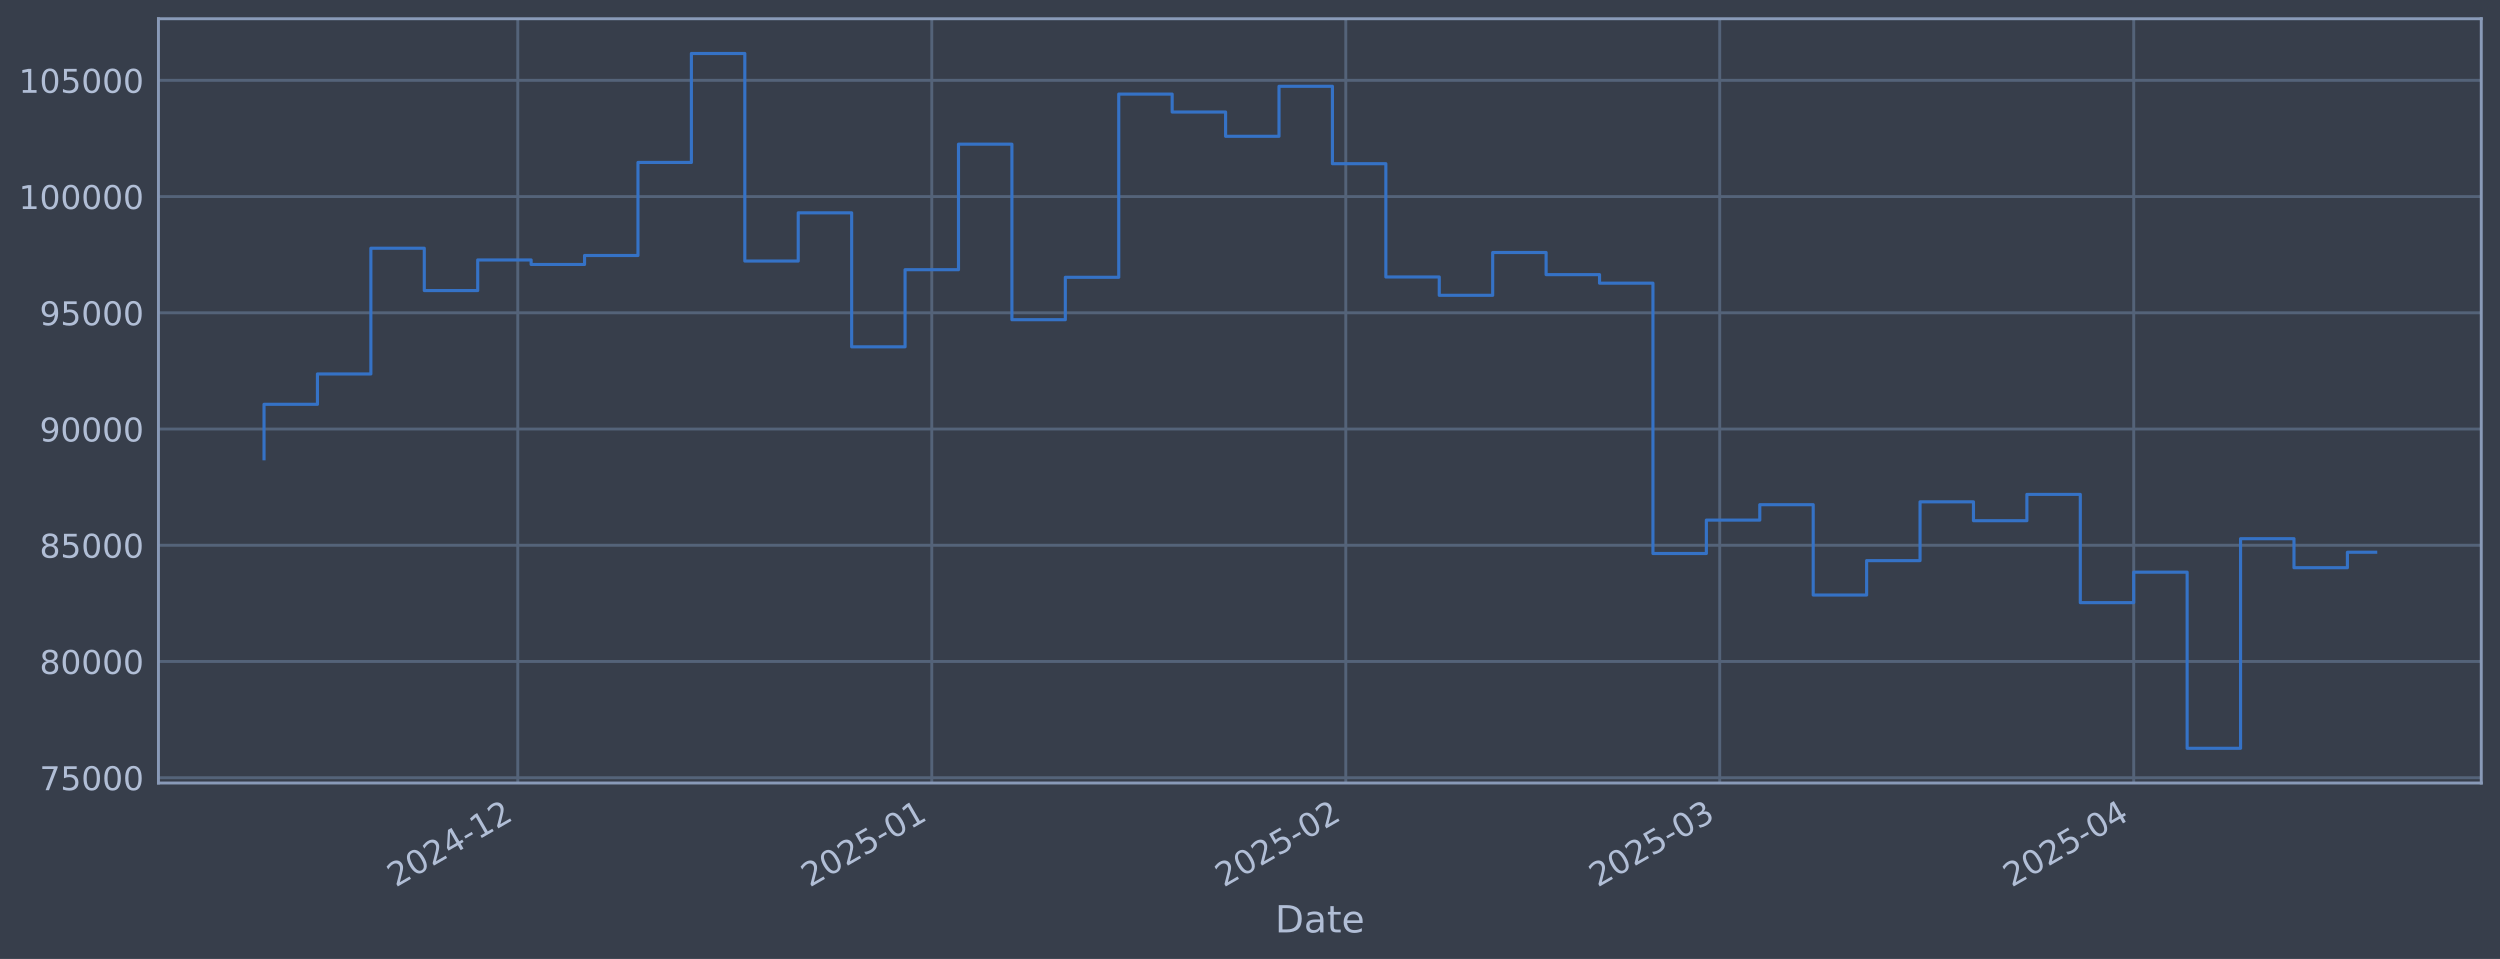
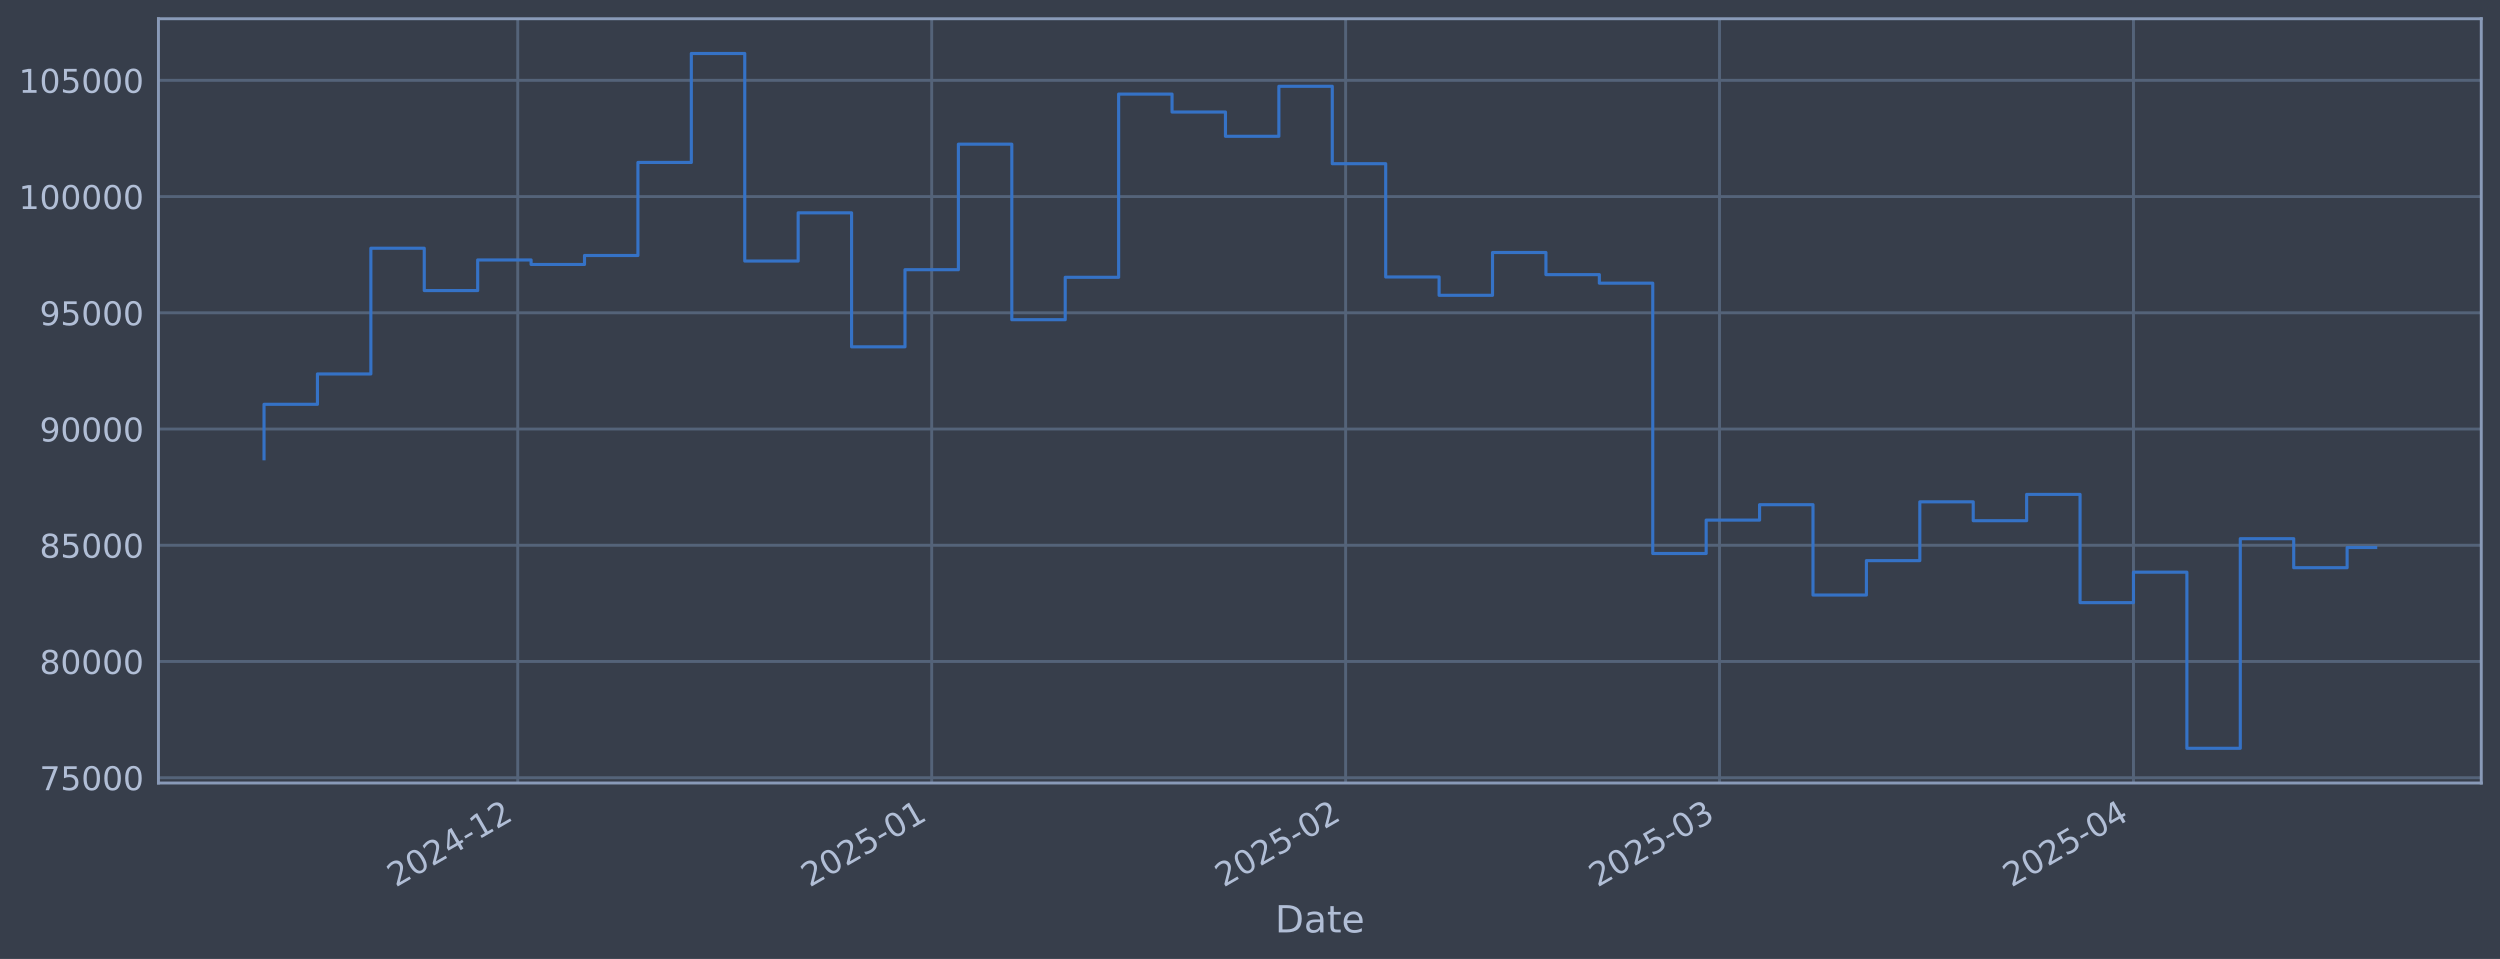
<svg xmlns="http://www.w3.org/2000/svg" xmlns:xlink="http://www.w3.org/1999/xlink" width="960.9pt" height="368.58pt" viewBox="0 0 960.9 368.58" version="1.1">
  <defs>
    <style type="text/css">*{stroke-linejoin: round; stroke-linecap: butt}</style>
  </defs>
  <g id="figure_1">
    <g id="patch_1">
      <path d="M 0 368.58  L 960.9 368.58  L 960.9 0  L 0 0  z " style="fill: #373e4b" />
    </g>
    <g id="axes_1">
      <g id="patch_2">
        <path d="M 60.901 300.96  L 953.701 300.96  L 953.701 7.2  L 60.901 7.2  z " style="fill: #373e4b" />
      </g>
      <g id="matplotlib.axis_1">
        <g id="xtick_1">
          <g id="line2d_1">
-             <path d="M 199.011 300.96  L 199.011 7.2  " clip-path="url(#pe1cca6740c)" style="fill: none; stroke: #546379; stroke-width: 1.12; stroke-linecap: square" />
+             <path d="M 198.998 300.96  L 198.998 7.2  " clip-path="url(#pa345a0c91b)" style="fill: none; stroke: #546379; stroke-width: 1.12; stroke-linecap: square" />
          </g>
          <g id="line2d_2" />
          <g id="text_1">
-             <g style="fill: #b1bed6" transform="translate(152.1081 341.1745) rotate(-30) scale(0.126 -0.126)">
+             <g style="fill: #b1bed6" transform="translate(152.0948 341.1745) rotate(-30) scale(0.126 -0.126)">
              <defs>
                <path id="DejaVuSans-32" d="M 1228 531  L 3431 531  L 3431 0  L 469 0  L 469 531  Q 828 903 1448 1529  Q 2069 2156 2228 2338  Q 2531 2678 2651 2914  Q 2772 3150 2772 3378  Q 2772 3750 2511 3984  Q 2250 4219 1831 4219  Q 1534 4219 1204 4116  Q 875 4013 500 3803  L 500 4441  Q 881 4594 1212 4672  Q 1544 4750 1819 4750  Q 2544 4750 2975 4387  Q 3406 4025 3406 3419  Q 3406 3131 3298 2873  Q 3191 2616 2906 2266  Q 2828 2175 2409 1742  Q 1991 1309 1228 531  z " transform="scale(0.015625)" />
                <path id="DejaVuSans-30" d="M 2034 4250  Q 1547 4250 1301 3770  Q 1056 3291 1056 2328  Q 1056 1369 1301 889  Q 1547 409 2034 409  Q 2525 409 2770 889  Q 3016 1369 3016 2328  Q 3016 3291 2770 3770  Q 2525 4250 2034 4250  z M 2034 4750  Q 2819 4750 3233 4129  Q 3647 3509 3647 2328  Q 3647 1150 3233 529  Q 2819 -91 2034 -91  Q 1250 -91 836 529  Q 422 1150 422 2328  Q 422 3509 836 4129  Q 1250 4750 2034 4750  z " transform="scale(0.015625)" />
                <path id="DejaVuSans-34" d="M 2419 4116  L 825 1625  L 2419 1625  L 2419 4116  z M 2253 4666  L 3047 4666  L 3047 1625  L 3713 1625  L 3713 1100  L 3047 1100  L 3047 0  L 2419 0  L 2419 1100  L 313 1100  L 313 1709  L 2253 4666  z " transform="scale(0.015625)" />
                <path id="DejaVuSans-2d" d="M 313 2009  L 1997 2009  L 1997 1497  L 313 1497  L 313 2009  z " transform="scale(0.015625)" />
                <path id="DejaVuSans-31" d="M 794 531  L 1825 531  L 1825 4091  L 703 3866  L 703 4441  L 1819 4666  L 2450 4666  L 2450 531  L 3481 531  L 3481 0  L 794 0  L 794 531  z " transform="scale(0.015625)" />
              </defs>
              <use xlink:href="#DejaVuSans-32" />
              <use xlink:href="#DejaVuSans-30" transform="translate(63.62305 0)" />
              <use xlink:href="#DejaVuSans-32" transform="translate(127.2461 0)" />
              <use xlink:href="#DejaVuSans-34" transform="translate(190.8691 0)" />
              <use xlink:href="#DejaVuSans-2d" transform="translate(254.4922 0)" />
              <use xlink:href="#DejaVuSans-31" transform="translate(290.5762 0)" />
              <use xlink:href="#DejaVuSans-32" transform="translate(354.1992 0)" />
            </g>
          </g>
        </g>
        <g id="xtick_2">
          <g id="line2d_3">
-             <path d="M 358.138 300.96  L 358.138 7.2  " clip-path="url(#pe1cca6740c)" style="fill: none; stroke: #546379; stroke-width: 1.12; stroke-linecap: square" />
+             <path d="M 358.103 300.96  L 358.103 7.2  " clip-path="url(#pa345a0c91b)" style="fill: none; stroke: #546379; stroke-width: 1.12; stroke-linecap: square" />
          </g>
          <g id="line2d_4" />
          <g id="text_2">
-             <g style="fill: #b1bed6" transform="translate(311.2345 341.1745) rotate(-30) scale(0.126 -0.126)">
+             <g style="fill: #b1bed6" transform="translate(311.1995 341.1745) rotate(-30) scale(0.126 -0.126)">
              <defs>
                <path id="DejaVuSans-35" d="M 691 4666  L 3169 4666  L 3169 4134  L 1269 4134  L 1269 2991  Q 1406 3038 1543 3061  Q 1681 3084 1819 3084  Q 2600 3084 3056 2656  Q 3513 2228 3513 1497  Q 3513 744 3044 326  Q 2575 -91 1722 -91  Q 1428 -91 1123 -41  Q 819 9 494 109  L 494 744  Q 775 591 1075 516  Q 1375 441 1709 441  Q 2250 441 2565 725  Q 2881 1009 2881 1497  Q 2881 1984 2565 2268  Q 2250 2553 1709 2553  Q 1456 2553 1204 2497  Q 953 2441 691 2322  L 691 4666  z " transform="scale(0.015625)" />
              </defs>
              <use xlink:href="#DejaVuSans-32" />
              <use xlink:href="#DejaVuSans-30" transform="translate(63.62305 0)" />
              <use xlink:href="#DejaVuSans-32" transform="translate(127.2461 0)" />
              <use xlink:href="#DejaVuSans-35" transform="translate(190.8691 0)" />
              <use xlink:href="#DejaVuSans-2d" transform="translate(254.4922 0)" />
              <use xlink:href="#DejaVuSans-30" transform="translate(290.5762 0)" />
              <use xlink:href="#DejaVuSans-31" transform="translate(354.1992 0)" />
            </g>
          </g>
        </g>
        <g id="xtick_3">
          <g id="line2d_5">
-             <path d="M 517.264 300.96  L 517.264 7.2  " clip-path="url(#pe1cca6740c)" style="fill: none; stroke: #546379; stroke-width: 1.12; stroke-linecap: square" />
+             <path d="M 517.208 300.96  L 517.208 7.2  " clip-path="url(#pa345a0c91b)" style="fill: none; stroke: #546379; stroke-width: 1.12; stroke-linecap: square" />
          </g>
          <g id="line2d_6" />
          <g id="text_3">
-             <g style="fill: #b1bed6" transform="translate(470.3609 341.1745) rotate(-30) scale(0.126 -0.126)">
+             <g style="fill: #b1bed6" transform="translate(470.3043 341.1745) rotate(-30) scale(0.126 -0.126)">
              <use xlink:href="#DejaVuSans-32" />
              <use xlink:href="#DejaVuSans-30" transform="translate(63.62305 0)" />
              <use xlink:href="#DejaVuSans-32" transform="translate(127.2461 0)" />
              <use xlink:href="#DejaVuSans-35" transform="translate(190.8691 0)" />
              <use xlink:href="#DejaVuSans-2d" transform="translate(254.4922 0)" />
              <use xlink:href="#DejaVuSans-30" transform="translate(290.5762 0)" />
              <use xlink:href="#DejaVuSans-32" transform="translate(354.1992 0)" />
            </g>
          </g>
        </g>
        <g id="xtick_4">
          <g id="line2d_7">
-             <path d="M 660.991 300.96  L 660.991 7.2  " clip-path="url(#pe1cca6740c)" style="fill: none; stroke: #546379; stroke-width: 1.12; stroke-linecap: square" />
+             <path d="M 660.915 300.96  L 660.915 7.2  " clip-path="url(#pa345a0c91b)" style="fill: none; stroke: #546379; stroke-width: 1.12; stroke-linecap: square" />
          </g>
          <g id="line2d_8" />
          <g id="text_4">
-             <g style="fill: #b1bed6" transform="translate(614.088 341.1745) rotate(-30) scale(0.126 -0.126)">
+             <g style="fill: #b1bed6" transform="translate(614.0117 341.1745) rotate(-30) scale(0.126 -0.126)">
              <defs>
                <path id="DejaVuSans-33" d="M 2597 2516  Q 3050 2419 3304 2112  Q 3559 1806 3559 1356  Q 3559 666 3084 287  Q 2609 -91 1734 -91  Q 1441 -91 1130 -33  Q 819 25 488 141  L 488 750  Q 750 597 1062 519  Q 1375 441 1716 441  Q 2309 441 2620 675  Q 2931 909 2931 1356  Q 2931 1769 2642 2001  Q 2353 2234 1838 2234  L 1294 2234  L 1294 2753  L 1863 2753  Q 2328 2753 2575 2939  Q 2822 3125 2822 3475  Q 2822 3834 2567 4026  Q 2313 4219 1838 4219  Q 1578 4219 1281 4162  Q 984 4106 628 3988  L 628 4550  Q 988 4650 1302 4700  Q 1616 4750 1894 4750  Q 2613 4750 3031 4423  Q 3450 4097 3450 3541  Q 3450 3153 3228 2886  Q 3006 2619 2597 2516  z " transform="scale(0.015625)" />
              </defs>
              <use xlink:href="#DejaVuSans-32" />
              <use xlink:href="#DejaVuSans-30" transform="translate(63.62305 0)" />
              <use xlink:href="#DejaVuSans-32" transform="translate(127.2461 0)" />
              <use xlink:href="#DejaVuSans-35" transform="translate(190.8691 0)" />
              <use xlink:href="#DejaVuSans-2d" transform="translate(254.4922 0)" />
              <use xlink:href="#DejaVuSans-30" transform="translate(290.5762 0)" />
              <use xlink:href="#DejaVuSans-33" transform="translate(354.1992 0)" />
            </g>
          </g>
        </g>
        <g id="xtick_5">
          <g id="line2d_9">
-             <path d="M 820.118 300.96  L 820.118 7.2  " clip-path="url(#pe1cca6740c)" style="fill: none; stroke: #546379; stroke-width: 1.12; stroke-linecap: square" />
+             <path d="M 820.02 300.96  L 820.02 7.2  " clip-path="url(#pa345a0c91b)" style="fill: none; stroke: #546379; stroke-width: 1.12; stroke-linecap: square" />
          </g>
          <g id="line2d_10" />
          <g id="text_5">
-             <g style="fill: #b1bed6" transform="translate(773.2144 341.1745) rotate(-30) scale(0.126 -0.126)">
+             <g style="fill: #b1bed6" transform="translate(773.1165 341.1745) rotate(-30) scale(0.126 -0.126)">
              <use xlink:href="#DejaVuSans-32" />
              <use xlink:href="#DejaVuSans-30" transform="translate(63.62305 0)" />
              <use xlink:href="#DejaVuSans-32" transform="translate(127.2461 0)" />
              <use xlink:href="#DejaVuSans-35" transform="translate(190.8691 0)" />
              <use xlink:href="#DejaVuSans-2d" transform="translate(254.4922 0)" />
              <use xlink:href="#DejaVuSans-30" transform="translate(290.5762 0)" />
              <use xlink:href="#DejaVuSans-34" transform="translate(354.1992 0)" />
            </g>
          </g>
        </g>
        <g id="text_6">
          <g style="fill: #b1bed6" transform="translate(490.0914 358.3856) scale(0.144 -0.144)">
            <defs>
              <path id="DejaVuSans-44" d="M 1259 4147  L 1259 519  L 2022 519  Q 2988 519 3436 956  Q 3884 1394 3884 2338  Q 3884 3275 3436 3711  Q 2988 4147 2022 4147  L 1259 4147  z M 628 4666  L 1925 4666  Q 3281 4666 3915 4102  Q 4550 3538 4550 2338  Q 4550 1131 3912 565  Q 3275 0 1925 0  L 628 0  L 628 4666  z " transform="scale(0.015625)" />
              <path id="DejaVuSans-61" d="M 2194 1759  Q 1497 1759 1228 1600  Q 959 1441 959 1056  Q 959 750 1161 570  Q 1363 391 1709 391  Q 2188 391 2477 730  Q 2766 1069 2766 1631  L 2766 1759  L 2194 1759  z M 3341 1997  L 3341 0  L 2766 0  L 2766 531  Q 2569 213 2275 61  Q 1981 -91 1556 -91  Q 1019 -91 701 211  Q 384 513 384 1019  Q 384 1609 779 1909  Q 1175 2209 1959 2209  L 2766 2209  L 2766 2266  Q 2766 2663 2505 2880  Q 2244 3097 1772 3097  Q 1472 3097 1187 3025  Q 903 2953 641 2809  L 641 3341  Q 956 3463 1253 3523  Q 1550 3584 1831 3584  Q 2591 3584 2966 3190  Q 3341 2797 3341 1997  z " transform="scale(0.015625)" />
              <path id="DejaVuSans-74" d="M 1172 4494  L 1172 3500  L 2356 3500  L 2356 3053  L 1172 3053  L 1172 1153  Q 1172 725 1289 603  Q 1406 481 1766 481  L 2356 481  L 2356 0  L 1766 0  Q 1100 0 847 248  Q 594 497 594 1153  L 594 3053  L 172 3053  L 172 3500  L 594 3500  L 594 4494  L 1172 4494  z " transform="scale(0.015625)" />
              <path id="DejaVuSans-65" d="M 3597 1894  L 3597 1613  L 953 1613  Q 991 1019 1311 708  Q 1631 397 2203 397  Q 2534 397 2845 478  Q 3156 559 3463 722  L 3463 178  Q 3153 47 2828 -22  Q 2503 -91 2169 -91  Q 1331 -91 842 396  Q 353 884 353 1716  Q 353 2575 817 3079  Q 1281 3584 2069 3584  Q 2775 3584 3186 3129  Q 3597 2675 3597 1894  z M 3022 2063  Q 3016 2534 2758 2815  Q 2500 3097 2075 3097  Q 1594 3097 1305 2825  Q 1016 2553 972 2059  L 3022 2063  z " transform="scale(0.015625)" />
            </defs>
            <use xlink:href="#DejaVuSans-44" />
            <use xlink:href="#DejaVuSans-61" transform="translate(77.00195 0)" />
            <use xlink:href="#DejaVuSans-74" transform="translate(138.2812 0)" />
            <use xlink:href="#DejaVuSans-65" transform="translate(177.4902 0)" />
          </g>
        </g>
      </g>
      <g id="matplotlib.axis_2">
        <g id="ytick_1">
          <g id="line2d_11">
-             <path d="M 60.901 298.924  L 953.701 298.924  " clip-path="url(#pe1cca6740c)" style="fill: none; stroke: #546379; stroke-width: 1.12; stroke-linecap: square" />
+             <path d="M 60.901 298.924  L 953.701 298.924  " clip-path="url(#pa345a0c91b)" style="fill: none; stroke: #546379; stroke-width: 1.12; stroke-linecap: square" />
          </g>
          <g id="line2d_12" />
          <g id="text_7">
            <g style="fill: #b1bed6" transform="translate(15.21675 303.7108) scale(0.126 -0.126)">
              <defs>
                <path id="DejaVuSans-37" d="M 525 4666  L 3525 4666  L 3525 4397  L 1831 0  L 1172 0  L 2766 4134  L 525 4134  L 525 4666  z " transform="scale(0.015625)" />
              </defs>
              <use xlink:href="#DejaVuSans-37" />
              <use xlink:href="#DejaVuSans-35" transform="translate(63.62305 0)" />
              <use xlink:href="#DejaVuSans-30" transform="translate(127.2461 0)" />
              <use xlink:href="#DejaVuSans-30" transform="translate(190.8691 0)" />
              <use xlink:href="#DejaVuSans-30" transform="translate(254.4922 0)" />
            </g>
          </g>
        </g>
        <g id="ytick_2">
          <g id="line2d_13">
-             <path d="M 60.901 254.25  L 953.701 254.25  " clip-path="url(#pe1cca6740c)" style="fill: none; stroke: #546379; stroke-width: 1.12; stroke-linecap: square" />
+             <path d="M 60.901 254.25  L 953.701 254.25  " clip-path="url(#pa345a0c91b)" style="fill: none; stroke: #546379; stroke-width: 1.12; stroke-linecap: square" />
          </g>
          <g id="line2d_14" />
          <g id="text_8">
            <g style="fill: #b1bed6" transform="translate(15.21675 259.037) scale(0.126 -0.126)">
              <defs>
                <path id="DejaVuSans-38" d="M 2034 2216  Q 1584 2216 1326 1975  Q 1069 1734 1069 1313  Q 1069 891 1326 650  Q 1584 409 2034 409  Q 2484 409 2743 651  Q 3003 894 3003 1313  Q 3003 1734 2745 1975  Q 2488 2216 2034 2216  z M 1403 2484  Q 997 2584 770 2862  Q 544 3141 544 3541  Q 544 4100 942 4425  Q 1341 4750 2034 4750  Q 2731 4750 3128 4425  Q 3525 4100 3525 3541  Q 3525 3141 3298 2862  Q 3072 2584 2669 2484  Q 3125 2378 3379 2068  Q 3634 1759 3634 1313  Q 3634 634 3220 271  Q 2806 -91 2034 -91  Q 1263 -91 848 271  Q 434 634 434 1313  Q 434 1759 690 2068  Q 947 2378 1403 2484  z M 1172 3481  Q 1172 3119 1398 2916  Q 1625 2713 2034 2713  Q 2441 2713 2670 2916  Q 2900 3119 2900 3481  Q 2900 3844 2670 4047  Q 2441 4250 2034 4250  Q 1625 4250 1398 4047  Q 1172 3844 1172 3481  z " transform="scale(0.015625)" />
              </defs>
              <use xlink:href="#DejaVuSans-38" />
              <use xlink:href="#DejaVuSans-30" transform="translate(63.62305 0)" />
              <use xlink:href="#DejaVuSans-30" transform="translate(127.2461 0)" />
              <use xlink:href="#DejaVuSans-30" transform="translate(190.8691 0)" />
              <use xlink:href="#DejaVuSans-30" transform="translate(254.4922 0)" />
            </g>
          </g>
        </g>
        <g id="ytick_3">
          <g id="line2d_15">
-             <path d="M 60.901 209.576  L 953.701 209.576  " clip-path="url(#pe1cca6740c)" style="fill: none; stroke: #546379; stroke-width: 1.12; stroke-linecap: square" />
+             <path d="M 60.901 209.576  L 953.701 209.576  " clip-path="url(#pa345a0c91b)" style="fill: none; stroke: #546379; stroke-width: 1.12; stroke-linecap: square" />
          </g>
          <g id="line2d_16" />
          <g id="text_9">
            <g style="fill: #b1bed6" transform="translate(15.21675 214.3633) scale(0.126 -0.126)">
              <use xlink:href="#DejaVuSans-38" />
              <use xlink:href="#DejaVuSans-35" transform="translate(63.62305 0)" />
              <use xlink:href="#DejaVuSans-30" transform="translate(127.2461 0)" />
              <use xlink:href="#DejaVuSans-30" transform="translate(190.8691 0)" />
              <use xlink:href="#DejaVuSans-30" transform="translate(254.4922 0)" />
            </g>
          </g>
        </g>
        <g id="ytick_4">
          <g id="line2d_17">
-             <path d="M 60.901 164.903  L 953.701 164.903  " clip-path="url(#pe1cca6740c)" style="fill: none; stroke: #546379; stroke-width: 1.12; stroke-linecap: square" />
+             <path d="M 60.901 164.903  L 953.701 164.903  " clip-path="url(#pa345a0c91b)" style="fill: none; stroke: #546379; stroke-width: 1.12; stroke-linecap: square" />
          </g>
          <g id="line2d_18" />
          <g id="text_10">
            <g style="fill: #b1bed6" transform="translate(15.21675 169.6896) scale(0.126 -0.126)">
              <defs>
                <path id="DejaVuSans-39" d="M 703 97  L 703 672  Q 941 559 1184 500  Q 1428 441 1663 441  Q 2288 441 2617 861  Q 2947 1281 2994 2138  Q 2813 1869 2534 1725  Q 2256 1581 1919 1581  Q 1219 1581 811 2004  Q 403 2428 403 3163  Q 403 3881 828 4315  Q 1253 4750 1959 4750  Q 2769 4750 3195 4129  Q 3622 3509 3622 2328  Q 3622 1225 3098 567  Q 2575 -91 1691 -91  Q 1453 -91 1209 -44  Q 966 3 703 97  z M 1959 2075  Q 2384 2075 2632 2365  Q 2881 2656 2881 3163  Q 2881 3666 2632 3958  Q 2384 4250 1959 4250  Q 1534 4250 1286 3958  Q 1038 3666 1038 3163  Q 1038 2656 1286 2365  Q 1534 2075 1959 2075  z " transform="scale(0.015625)" />
              </defs>
              <use xlink:href="#DejaVuSans-39" />
              <use xlink:href="#DejaVuSans-30" transform="translate(63.62305 0)" />
              <use xlink:href="#DejaVuSans-30" transform="translate(127.2461 0)" />
              <use xlink:href="#DejaVuSans-30" transform="translate(190.8691 0)" />
              <use xlink:href="#DejaVuSans-30" transform="translate(254.4922 0)" />
            </g>
          </g>
        </g>
        <g id="ytick_5">
          <g id="line2d_19">
-             <path d="M 60.901 120.229  L 953.701 120.229  " clip-path="url(#pe1cca6740c)" style="fill: none; stroke: #546379; stroke-width: 1.12; stroke-linecap: square" />
+             <path d="M 60.901 120.229  L 953.701 120.229  " clip-path="url(#pa345a0c91b)" style="fill: none; stroke: #546379; stroke-width: 1.12; stroke-linecap: square" />
          </g>
          <g id="line2d_20" />
          <g id="text_11">
            <g style="fill: #b1bed6" transform="translate(15.21675 125.0159) scale(0.126 -0.126)">
              <use xlink:href="#DejaVuSans-39" />
              <use xlink:href="#DejaVuSans-35" transform="translate(63.62305 0)" />
              <use xlink:href="#DejaVuSans-30" transform="translate(127.2461 0)" />
              <use xlink:href="#DejaVuSans-30" transform="translate(190.8691 0)" />
              <use xlink:href="#DejaVuSans-30" transform="translate(254.4922 0)" />
            </g>
          </g>
        </g>
        <g id="ytick_6">
          <g id="line2d_21">
-             <path d="M 60.901 75.555  L 953.701 75.555  " clip-path="url(#pe1cca6740c)" style="fill: none; stroke: #546379; stroke-width: 1.12; stroke-linecap: square" />
+             <path d="M 60.901 75.555  L 953.701 75.555  " clip-path="url(#pa345a0c91b)" style="fill: none; stroke: #546379; stroke-width: 1.12; stroke-linecap: square" />
          </g>
          <g id="line2d_22" />
          <g id="text_12">
            <g style="fill: #b1bed6" transform="translate(7.2 80.34213) scale(0.126 -0.126)">
              <use xlink:href="#DejaVuSans-31" />
              <use xlink:href="#DejaVuSans-30" transform="translate(63.62305 0)" />
              <use xlink:href="#DejaVuSans-30" transform="translate(127.2461 0)" />
              <use xlink:href="#DejaVuSans-30" transform="translate(190.8691 0)" />
              <use xlink:href="#DejaVuSans-30" transform="translate(254.4922 0)" />
              <use xlink:href="#DejaVuSans-30" transform="translate(318.1152 0)" />
            </g>
          </g>
        </g>
        <g id="ytick_7">
          <g id="line2d_23">
-             <path d="M 60.901 30.881  L 953.701 30.881  " clip-path="url(#pe1cca6740c)" style="fill: none; stroke: #546379; stroke-width: 1.12; stroke-linecap: square" />
+             <path d="M 60.901 30.881  L 953.701 30.881  " clip-path="url(#pa345a0c91b)" style="fill: none; stroke: #546379; stroke-width: 1.12; stroke-linecap: square" />
          </g>
          <g id="line2d_24" />
          <g id="text_13">
            <g style="fill: #b1bed6" transform="translate(7.2 35.6684) scale(0.126 -0.126)">
              <use xlink:href="#DejaVuSans-31" />
              <use xlink:href="#DejaVuSans-30" transform="translate(63.62305 0)" />
              <use xlink:href="#DejaVuSans-35" transform="translate(127.2461 0)" />
              <use xlink:href="#DejaVuSans-30" transform="translate(190.8691 0)" />
              <use xlink:href="#DejaVuSans-30" transform="translate(254.4922 0)" />
              <use xlink:href="#DejaVuSans-30" transform="translate(318.1152 0)" />
            </g>
          </g>
        </g>
      </g>
      <g id="line2d_25">
-         <path d="M 101.482 176.341  L 101.482 155.403  L 122.015 155.403  L 122.015 143.732  L 142.547 143.732  L 142.547 95.418  L 163.08 95.418  L 163.08 111.678  L 183.612 111.678  L 183.612 99.915  L 204.145 99.915  L 204.145 101.649  L 224.677 101.649  L 224.677 98.2  L 245.209 98.2  L 245.209 62.443  L 265.742 62.443  L 265.742 20.553  L 286.274 20.553  L 286.274 100.335  L 306.807 100.335  L 306.807 81.808  L 327.339 81.808  L 327.339 133.306  L 347.872 133.306  L 347.872 103.667  L 368.404 103.667  L 368.404 55.422  L 388.936 55.422  L 388.936 122.885  L 409.469 122.885  L 409.469 106.584  L 430.001 106.584  L 430.001 36.163  L 450.534 36.163  L 450.534 43.059  L 471.066 43.059  L 471.066 52.391  L 491.599 52.391  L 491.599 33.169  L 512.131 33.169  L 512.131 62.915  L 532.664 62.915  L 532.664 106.463  L 553.196 106.463  L 553.196 113.51  L 573.728 113.51  L 573.728 97.056  L 594.261 97.056  L 594.261 105.551  L 614.793 105.551  L 614.793 108.839  L 635.326 108.839  L 635.326 212.74  L 655.858 212.74  L 655.858 199.911  L 676.391 199.911  L 676.391 193.981  L 696.923 193.981  L 696.923 228.703  L 717.455 228.703  L 717.455 215.477  L 737.988 215.477  L 737.988 192.89  L 758.52 192.89  L 758.52 200.132  L 779.053 200.132  L 779.053 190.029  L 799.585 190.029  L 799.585 231.635  L 820.118 231.635  L 820.118 219.923  L 840.65 219.923  L 840.65 287.607  L 861.183 287.607  L 861.183 207.045  L 881.715 207.045  L 881.715 218.211  L 902.247 218.211  L 902.247 212.266  L 913.119 212.266  " clip-path="url(#pe1cca6740c)" style="fill: none; stroke: #3572c6; stroke-width: 1.2; stroke-linecap: square" />
+         <path d="M 101.482 176.341  L 101.482 155.403  L 122.012 155.403  L 122.012 143.732  L 142.542 143.732  L 142.542 95.418  L 163.071 95.418  L 163.071 111.678  L 183.601 111.678  L 183.601 99.915  L 204.131 99.915  L 204.131 101.649  L 224.66 101.649  L 224.66 98.2  L 245.19 98.2  L 245.19 62.443  L 265.719 62.443  L 265.719 20.553  L 286.249 20.553  L 286.249 100.335  L 306.779 100.335  L 306.779 81.808  L 327.308 81.808  L 327.308 133.306  L 347.838 133.306  L 347.838 103.667  L 368.368 103.667  L 368.368 55.422  L 388.897 55.422  L 388.897 122.885  L 409.427 122.885  L 409.427 106.584  L 429.957 106.584  L 429.957 36.163  L 450.486 36.163  L 450.486 43.059  L 471.016 43.059  L 471.016 52.391  L 491.545 52.391  L 491.545 33.169  L 512.075 33.169  L 512.075 62.915  L 532.605 62.915  L 532.605 106.463  L 553.134 106.463  L 553.134 113.51  L 573.664 113.51  L 573.664 97.056  L 594.194 97.056  L 594.194 105.551  L 614.723 105.551  L 614.723 108.839  L 635.253 108.839  L 635.253 212.74  L 655.783 212.74  L 655.783 199.911  L 676.312 199.911  L 676.312 193.981  L 696.842 193.981  L 696.842 228.703  L 717.372 228.703  L 717.372 215.477  L 737.901 215.477  L 737.901 192.89  L 758.431 192.89  L 758.431 200.132  L 778.96 200.132  L 778.96 190.029  L 799.49 190.029  L 799.49 231.635  L 820.02 231.635  L 820.02 219.923  L 840.549 219.923  L 840.549 287.607  L 861.079 287.607  L 861.079 207.045  L 881.609 207.045  L 881.609 218.211  L 902.138 218.211  L 902.138 210.437  L 913.119 210.437  " clip-path="url(#pa345a0c91b)" style="fill: none; stroke: #3572c6; stroke-width: 1.2; stroke-linecap: square" />
      </g>
      <g id="patch_3">
        <path d="M 60.901 300.96  L 60.901 7.2  " style="fill: none; stroke: #899ab8; stroke-width: 1.12; stroke-linejoin: miter; stroke-linecap: square" />
      </g>
      <g id="patch_4">
        <path d="M 953.701 300.96  L 953.701 7.2  " style="fill: none; stroke: #899ab8; stroke-width: 1.12; stroke-linejoin: miter; stroke-linecap: square" />
      </g>
      <g id="patch_5">
        <path d="M 60.901 300.96  L 953.701 300.96  " style="fill: none; stroke: #899ab8; stroke-width: 1.12; stroke-linejoin: miter; stroke-linecap: square" />
      </g>
      <g id="patch_6">
        <path d="M 60.901 7.2  L 953.701 7.2  " style="fill: none; stroke: #899ab8; stroke-width: 1.12; stroke-linejoin: miter; stroke-linecap: square" />
      </g>
    </g>
  </g>
  <defs>
-     <clipPath id="pe1cca6740c">
+     <clipPath id="pa345a0c91b">
      <rect x="60.901" y="7.2" width="892.8" height="293.76" />
    </clipPath>
  </defs>
</svg>
